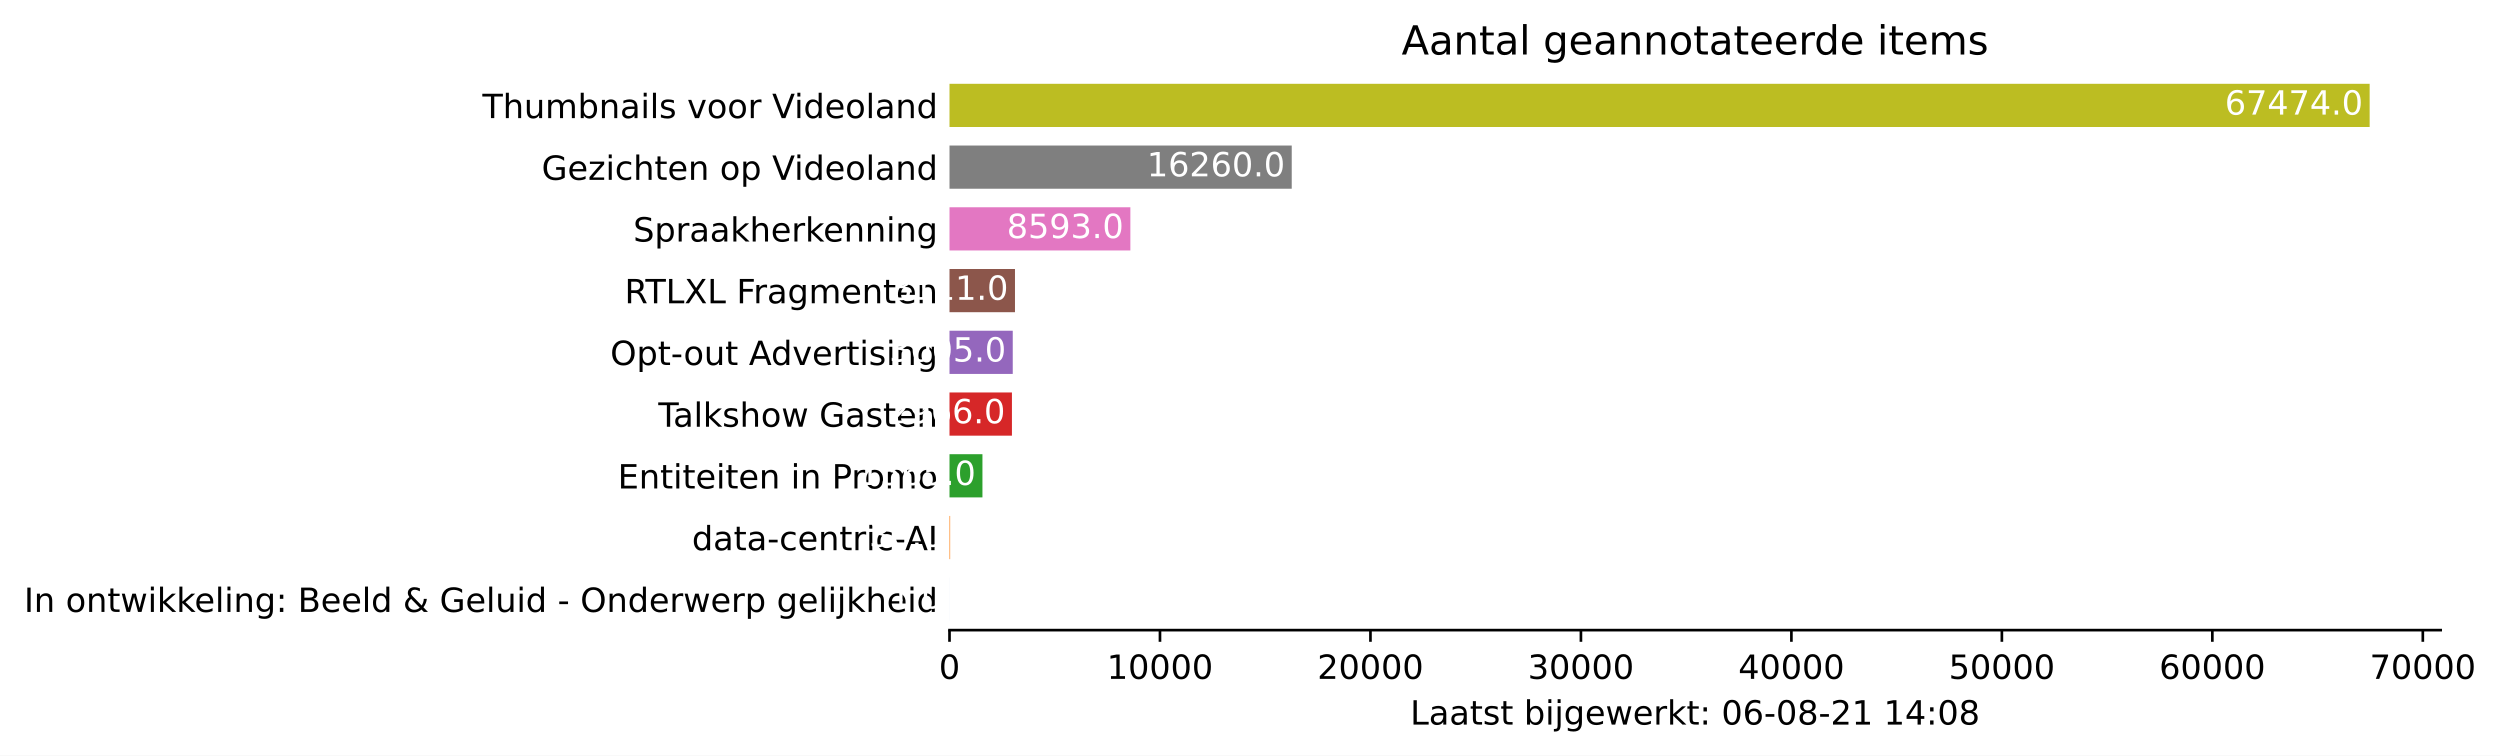
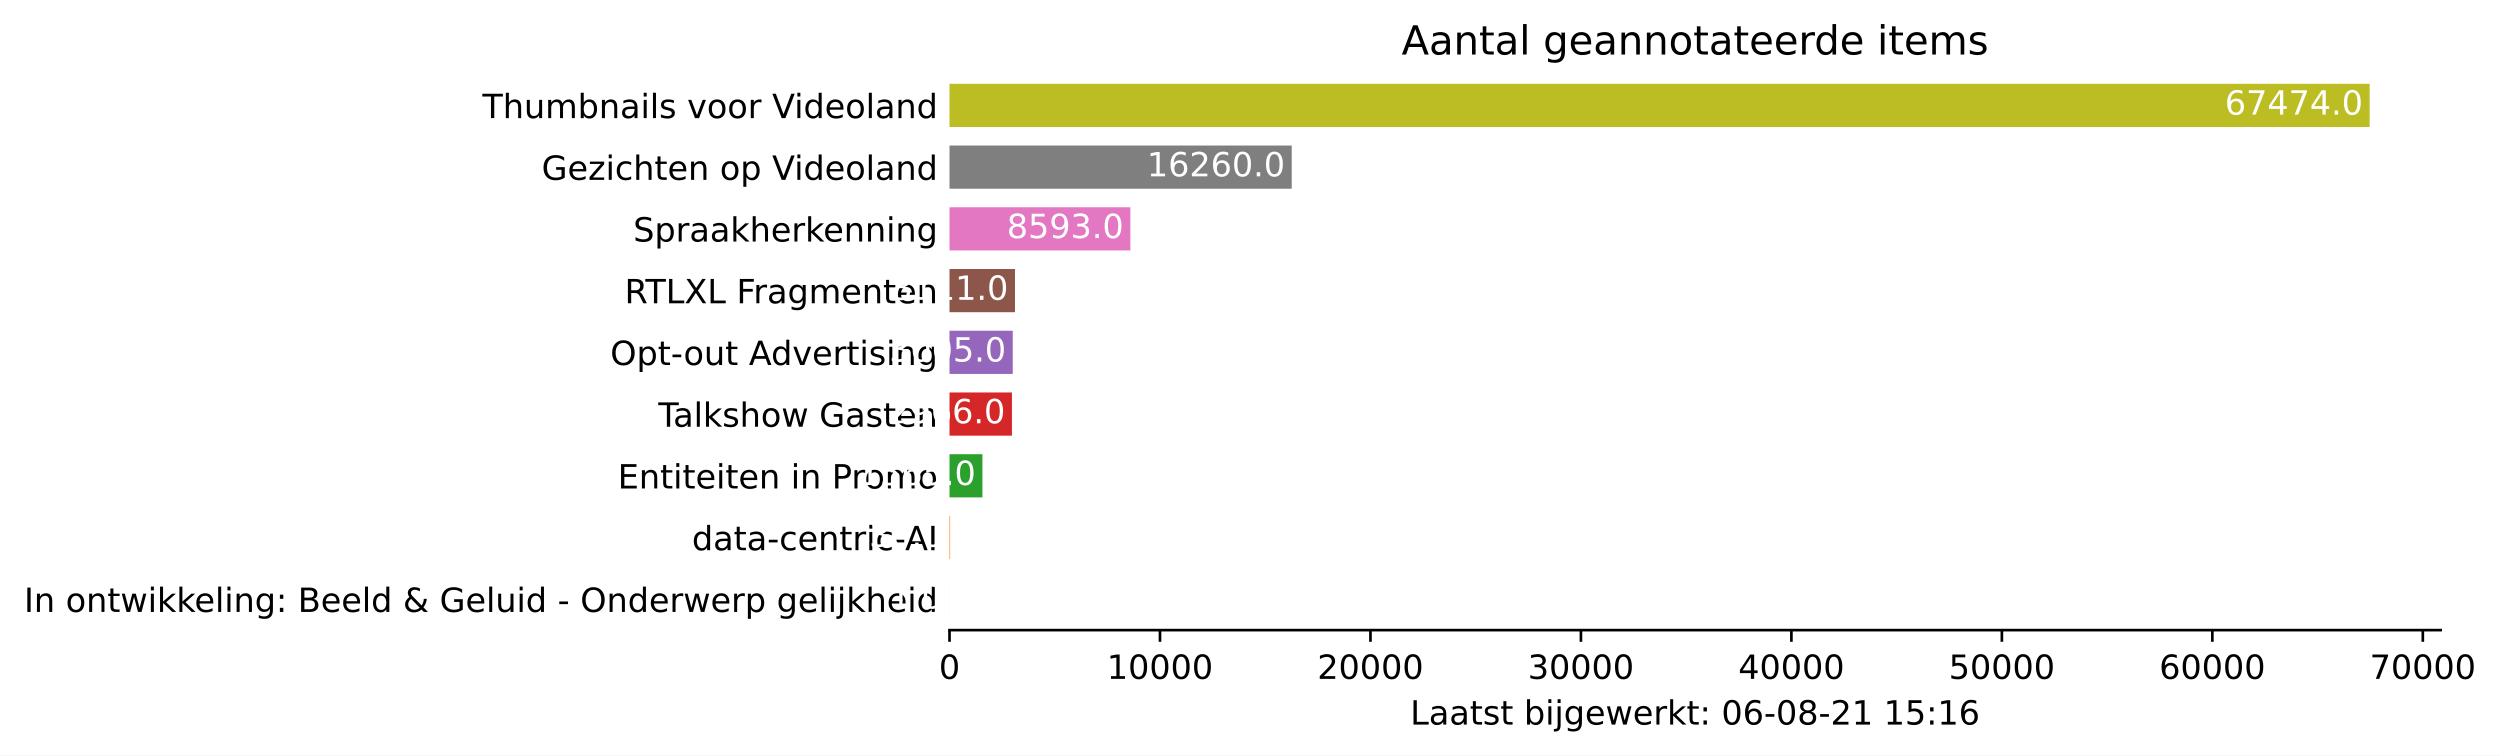
<svg xmlns="http://www.w3.org/2000/svg" xmlns:xlink="http://www.w3.org/1999/xlink" height="226.194pt" version="1.1" viewBox="0 0 748.415 226.194" width="748.415pt">
  <defs>
    <style type="text/css">*{stroke-linecap:butt;stroke-linejoin:round;}</style>
  </defs>
  <g id="figure_1">
    <g id="patch_1">
      <path d="M 0 226.194  L 748.415 226.194  L 748.415 0  L 0 0  z " style="fill:#ffffff;" />
    </g>
    <g id="axes_1">
      <g id="patch_2">
        <path d="M 284.25 188.638  L 730.65 188.638  L 730.65 22.318  L 284.25 22.318  z " style="fill:#ffffff;" />
      </g>
      <g id="patch_3">
-         <path clip-path="url(#pc5819645ac)" d="M 284.25 185.866  L 284.256 185.866  L 284.256 172.93  L 284.25 172.93  z " style="fill:#1f77b4;" />
+         <path clip-path="url(#pa857079487)" d="M 284.25 185.866  L 284.256 185.866  L 284.256 172.93  L 284.25 172.93  z " style="fill:#1f77b4;" />
      </g>
      <g id="patch_4">
-         <path clip-path="url(#pc5819645ac)" d="M 284.25 167.386  L 284.439 167.386  L 284.439 154.45  L 284.25 154.45  z " style="fill:#ff7f0e;" />
+         <path clip-path="url(#pa857079487)" d="M 284.25 167.386  L 284.439 167.386  L 284.439 154.45  L 284.25 154.45  z " style="fill:#ff7f0e;" />
      </g>
      <g id="patch_5">
-         <path clip-path="url(#pc5819645ac)" d="M 284.25 148.906  L 294.111 148.906  L 294.111 135.97  L 284.25 135.97  z " style="fill:#2ca02c;" />
+         <path clip-path="url(#pa857079487)" d="M 284.25 148.906  L 294.111 148.906  L 294.111 135.97  L 284.25 135.97  z " style="fill:#2ca02c;" />
      </g>
      <g id="patch_6">
-         <path clip-path="url(#pc5819645ac)" d="M 284.25 130.426  L 302.938 130.426  L 302.938 117.49  L 284.25 117.49  z " style="fill:#d62728;" />
+         <path clip-path="url(#pa857079487)" d="M 284.25 130.426  L 302.938 130.426  L 302.938 117.49  L 284.25 117.49  z " style="fill:#d62728;" />
      </g>
      <g id="patch_7">
-         <path clip-path="url(#pc5819645ac)" d="M 284.25 111.946  L 303.184 111.946  L 303.184 99.01  L 284.25 99.01  z " style="fill:#9467bd;" />
+         <path clip-path="url(#pa857079487)" d="M 284.25 111.946  L 303.184 111.946  L 303.184 99.01  L 284.25 99.01  z " style="fill:#9467bd;" />
      </g>
      <g id="patch_8">
-         <path clip-path="url(#pc5819645ac)" d="M 284.25 93.466  L 303.852 93.466  L 303.852 80.53  L 284.25 80.53  z " style="fill:#8c564b;" />
+         <path clip-path="url(#pa857079487)" d="M 284.25 93.466  L 303.852 93.466  L 303.852 80.53  L 284.25 80.53  z " style="fill:#8c564b;" />
      </g>
      <g id="patch_9">
-         <path clip-path="url(#pc5819645ac)" d="M 284.25 74.986  L 338.393 74.986  L 338.393 62.05  L 284.25 62.05  z " style="fill:#e377c2;" />
+         <path clip-path="url(#pa857079487)" d="M 284.25 74.986  L 338.393 74.986  L 338.393 62.05  L 284.25 62.05  z " style="fill:#e377c2;" />
      </g>
      <g id="patch_10">
-         <path clip-path="url(#pc5819645ac)" d="M 284.25 56.506  L 386.702 56.506  L 386.702 43.57  L 284.25 43.57  z " style="fill:#7f7f7f;" />
+         <path clip-path="url(#pa857079487)" d="M 284.25 56.506  L 386.702 56.506  L 386.702 43.57  L 284.25 43.57  z " style="fill:#7f7f7f;" />
      </g>
      <g id="patch_11">
-         <path clip-path="url(#pc5819645ac)" d="M 284.25 38.026  L 709.393 38.026  L 709.393 25.09  L 284.25 25.09  z " style="fill:#bcbd22;" />
+         <path clip-path="url(#pa857079487)" d="M 284.25 38.026  L 709.393 38.026  L 709.393 25.09  L 284.25 25.09  z " style="fill:#bcbd22;" />
      </g>
      <g id="matplotlib.axis_1">
        <g id="xtick_1">
          <g id="line2d_1">
            <defs>
-               <path d="M 0 0  L 0 3.5  " id="m378532b931" style="stroke:#000000;stroke-width:0.8;" />
+               <path d="M 0 0  L 0 3.5  " id="mb0c4071977" style="stroke:#000000;stroke-width:0.8;" />
            </defs>
            <g>
-               <use style="stroke:#000000;stroke-width:0.8;" x="284.25" xlink:href="#m378532b931" y="188.638" />
+               <use style="stroke:#000000;stroke-width:0.8;" x="284.25" xlink:href="#mb0c4071977" y="188.638" />
            </g>
          </g>
          <g id="text_1">
            <g transform="translate(281.0688 203.2366)scale(0.1 -0.1)">
              <defs>
                <path d="M 2034 4250  Q 1547 4250 1301 3770  Q 1056 3291 1056 2328  Q 1056 1369 1301 889  Q 1547 409 2034 409  Q 2525 409 2770 889  Q 3016 1369 3016 2328  Q 3016 3291 2770 3770  Q 2525 4250 2034 4250  z M 2034 4750  Q 2819 4750 3233 4129  Q 3647 3509 3647 2328  Q 3647 1150 3233 529  Q 2819 -91 2034 -91  Q 1250 -91 836 529  Q 422 1150 422 2328  Q 422 3509 836 4129  Q 1250 4750 2034 4750  z " id="DejaVuSans-30" transform="scale(0.015625)" />
              </defs>
              <use xlink:href="#DejaVuSans-30" />
            </g>
          </g>
        </g>
        <g id="xtick_2">
          <g id="line2d_2">
            <g>
-               <use style="stroke:#000000;stroke-width:0.8;" x="347.258" xlink:href="#m378532b931" y="188.638" />
+               <use style="stroke:#000000;stroke-width:0.8;" x="347.258" xlink:href="#mb0c4071977" y="188.638" />
            </g>
          </g>
          <g id="text_2">
            <g transform="translate(331.3521 203.2366)scale(0.1 -0.1)">
              <defs>
                <path d="M 794 531  L 1825 531  L 1825 4091  L 703 3866  L 703 4441  L 1819 4666  L 2450 4666  L 2450 531  L 3481 531  L 3481 0  L 794 0  L 794 531  z " id="DejaVuSans-31" transform="scale(0.015625)" />
              </defs>
              <use xlink:href="#DejaVuSans-31" />
              <use x="63.623" xlink:href="#DejaVuSans-30" />
              <use x="127.246" xlink:href="#DejaVuSans-30" />
              <use x="190.869" xlink:href="#DejaVuSans-30" />
              <use x="254.492" xlink:href="#DejaVuSans-30" />
            </g>
          </g>
        </g>
        <g id="xtick_3">
          <g id="line2d_3">
            <g>
-               <use style="stroke:#000000;stroke-width:0.8;" x="410.267" xlink:href="#m378532b931" y="188.638" />
+               <use style="stroke:#000000;stroke-width:0.8;" x="410.267" xlink:href="#mb0c4071977" y="188.638" />
            </g>
          </g>
          <g id="text_3">
            <g transform="translate(394.3605 203.2366)scale(0.1 -0.1)">
              <defs>
                <path d="M 1228 531  L 3431 531  L 3431 0  L 469 0  L 469 531  Q 828 903 1448 1529  Q 2069 2156 2228 2338  Q 2531 2678 2651 2914  Q 2772 3150 2772 3378  Q 2772 3750 2511 3984  Q 2250 4219 1831 4219  Q 1534 4219 1204 4116  Q 875 4013 500 3803  L 500 4441  Q 881 4594 1212 4672  Q 1544 4750 1819 4750  Q 2544 4750 2975 4387  Q 3406 4025 3406 3419  Q 3406 3131 3298 2873  Q 3191 2616 2906 2266  Q 2828 2175 2409 1742  Q 1991 1309 1228 531  z " id="DejaVuSans-32" transform="scale(0.015625)" />
              </defs>
              <use xlink:href="#DejaVuSans-32" />
              <use x="63.623" xlink:href="#DejaVuSans-30" />
              <use x="127.246" xlink:href="#DejaVuSans-30" />
              <use x="190.869" xlink:href="#DejaVuSans-30" />
              <use x="254.492" xlink:href="#DejaVuSans-30" />
            </g>
          </g>
        </g>
        <g id="xtick_4">
          <g id="line2d_4">
            <g>
-               <use style="stroke:#000000;stroke-width:0.8;" x="473.275" xlink:href="#m378532b931" y="188.638" />
+               <use style="stroke:#000000;stroke-width:0.8;" x="473.275" xlink:href="#mb0c4071977" y="188.638" />
            </g>
          </g>
          <g id="text_4">
            <g transform="translate(457.3689 203.2366)scale(0.1 -0.1)">
              <defs>
                <path d="M 2597 2516  Q 3050 2419 3304 2112  Q 3559 1806 3559 1356  Q 3559 666 3084 287  Q 2609 -91 1734 -91  Q 1441 -91 1130 -33  Q 819 25 488 141  L 488 750  Q 750 597 1062 519  Q 1375 441 1716 441  Q 2309 441 2620 675  Q 2931 909 2931 1356  Q 2931 1769 2642 2001  Q 2353 2234 1838 2234  L 1294 2234  L 1294 2753  L 1863 2753  Q 2328 2753 2575 2939  Q 2822 3125 2822 3475  Q 2822 3834 2567 4026  Q 2313 4219 1838 4219  Q 1578 4219 1281 4162  Q 984 4106 628 3988  L 628 4550  Q 988 4650 1302 4700  Q 1616 4750 1894 4750  Q 2613 4750 3031 4423  Q 3450 4097 3450 3541  Q 3450 3153 3228 2886  Q 3006 2619 2597 2516  z " id="DejaVuSans-33" transform="scale(0.015625)" />
              </defs>
              <use xlink:href="#DejaVuSans-33" />
              <use x="63.623" xlink:href="#DejaVuSans-30" />
              <use x="127.246" xlink:href="#DejaVuSans-30" />
              <use x="190.869" xlink:href="#DejaVuSans-30" />
              <use x="254.492" xlink:href="#DejaVuSans-30" />
            </g>
          </g>
        </g>
        <g id="xtick_5">
          <g id="line2d_5">
            <g>
-               <use style="stroke:#000000;stroke-width:0.8;" x="536.284" xlink:href="#m378532b931" y="188.638" />
+               <use style="stroke:#000000;stroke-width:0.8;" x="536.284" xlink:href="#mb0c4071977" y="188.638" />
            </g>
          </g>
          <g id="text_5">
            <g transform="translate(520.3773 203.2366)scale(0.1 -0.1)">
              <defs>
                <path d="M 2419 4116  L 825 1625  L 2419 1625  L 2419 4116  z M 2253 4666  L 3047 4666  L 3047 1625  L 3713 1625  L 3713 1100  L 3047 1100  L 3047 0  L 2419 0  L 2419 1100  L 313 1100  L 313 1709  L 2253 4666  z " id="DejaVuSans-34" transform="scale(0.015625)" />
              </defs>
              <use xlink:href="#DejaVuSans-34" />
              <use x="63.623" xlink:href="#DejaVuSans-30" />
              <use x="127.246" xlink:href="#DejaVuSans-30" />
              <use x="190.869" xlink:href="#DejaVuSans-30" />
              <use x="254.492" xlink:href="#DejaVuSans-30" />
            </g>
          </g>
        </g>
        <g id="xtick_6">
          <g id="line2d_6">
            <g>
-               <use style="stroke:#000000;stroke-width:0.8;" x="599.292" xlink:href="#m378532b931" y="188.638" />
+               <use style="stroke:#000000;stroke-width:0.8;" x="599.292" xlink:href="#mb0c4071977" y="188.638" />
            </g>
          </g>
          <g id="text_6">
            <g transform="translate(583.3857 203.2366)scale(0.1 -0.1)">
              <defs>
                <path d="M 691 4666  L 3169 4666  L 3169 4134  L 1269 4134  L 1269 2991  Q 1406 3038 1543 3061  Q 1681 3084 1819 3084  Q 2600 3084 3056 2656  Q 3513 2228 3513 1497  Q 3513 744 3044 326  Q 2575 -91 1722 -91  Q 1428 -91 1123 -41  Q 819 9 494 109  L 494 744  Q 775 591 1075 516  Q 1375 441 1709 441  Q 2250 441 2565 725  Q 2881 1009 2881 1497  Q 2881 1984 2565 2268  Q 2250 2553 1709 2553  Q 1456 2553 1204 2497  Q 953 2441 691 2322  L 691 4666  z " id="DejaVuSans-35" transform="scale(0.015625)" />
              </defs>
              <use xlink:href="#DejaVuSans-35" />
              <use x="63.623" xlink:href="#DejaVuSans-30" />
              <use x="127.246" xlink:href="#DejaVuSans-30" />
              <use x="190.869" xlink:href="#DejaVuSans-30" />
              <use x="254.492" xlink:href="#DejaVuSans-30" />
            </g>
          </g>
        </g>
        <g id="xtick_7">
          <g id="line2d_7">
            <g>
-               <use style="stroke:#000000;stroke-width:0.8;" x="662.3" xlink:href="#m378532b931" y="188.638" />
+               <use style="stroke:#000000;stroke-width:0.8;" x="662.3" xlink:href="#mb0c4071977" y="188.638" />
            </g>
          </g>
          <g id="text_7">
            <g transform="translate(646.3941 203.2366)scale(0.1 -0.1)">
              <defs>
                <path d="M 2113 2584  Q 1688 2584 1439 2293  Q 1191 2003 1191 1497  Q 1191 994 1439 701  Q 1688 409 2113 409  Q 2538 409 2786 701  Q 3034 994 3034 1497  Q 3034 2003 2786 2293  Q 2538 2584 2113 2584  z M 3366 4563  L 3366 3988  Q 3128 4100 2886 4159  Q 2644 4219 2406 4219  Q 1781 4219 1451 3797  Q 1122 3375 1075 2522  Q 1259 2794 1537 2939  Q 1816 3084 2150 3084  Q 2853 3084 3261 2657  Q 3669 2231 3669 1497  Q 3669 778 3244 343  Q 2819 -91 2113 -91  Q 1303 -91 875 529  Q 447 1150 447 2328  Q 447 3434 972 4092  Q 1497 4750 2381 4750  Q 2619 4750 2861 4703  Q 3103 4656 3366 4563  z " id="DejaVuSans-36" transform="scale(0.015625)" />
              </defs>
              <use xlink:href="#DejaVuSans-36" />
              <use x="63.623" xlink:href="#DejaVuSans-30" />
              <use x="127.246" xlink:href="#DejaVuSans-30" />
              <use x="190.869" xlink:href="#DejaVuSans-30" />
              <use x="254.492" xlink:href="#DejaVuSans-30" />
            </g>
          </g>
        </g>
        <g id="xtick_8">
          <g id="line2d_8">
            <g>
-               <use style="stroke:#000000;stroke-width:0.8;" x="725.309" xlink:href="#m378532b931" y="188.638" />
+               <use style="stroke:#000000;stroke-width:0.8;" x="725.309" xlink:href="#mb0c4071977" y="188.638" />
            </g>
          </g>
          <g id="text_8">
            <g transform="translate(709.4025 203.2366)scale(0.1 -0.1)">
              <defs>
                <path d="M 525 4666  L 3525 4666  L 3525 4397  L 1831 0  L 1172 0  L 2766 4134  L 525 4134  L 525 4666  z " id="DejaVuSans-37" transform="scale(0.015625)" />
              </defs>
              <use xlink:href="#DejaVuSans-37" />
              <use x="63.623" xlink:href="#DejaVuSans-30" />
              <use x="127.246" xlink:href="#DejaVuSans-30" />
              <use x="190.869" xlink:href="#DejaVuSans-30" />
              <use x="254.492" xlink:href="#DejaVuSans-30" />
            </g>
          </g>
        </g>
        <g id="text_9">
          <g transform="translate(422.175 216.9147)scale(0.1 -0.1)">
            <defs>
              <path d="M 628 4666  L 1259 4666  L 1259 531  L 3531 531  L 3531 0  L 628 0  L 628 4666  z " id="DejaVuSans-4c" transform="scale(0.015625)" />
              <path d="M 2194 1759  Q 1497 1759 1228 1600  Q 959 1441 959 1056  Q 959 750 1161 570  Q 1363 391 1709 391  Q 2188 391 2477 730  Q 2766 1069 2766 1631  L 2766 1759  L 2194 1759  z M 3341 1997  L 3341 0  L 2766 0  L 2766 531  Q 2569 213 2275 61  Q 1981 -91 1556 -91  Q 1019 -91 701 211  Q 384 513 384 1019  Q 384 1609 779 1909  Q 1175 2209 1959 2209  L 2766 2209  L 2766 2266  Q 2766 2663 2505 2880  Q 2244 3097 1772 3097  Q 1472 3097 1187 3025  Q 903 2953 641 2809  L 641 3341  Q 956 3463 1253 3523  Q 1550 3584 1831 3584  Q 2591 3584 2966 3190  Q 3341 2797 3341 1997  z " id="DejaVuSans-61" transform="scale(0.015625)" />
              <path d="M 1172 4494  L 1172 3500  L 2356 3500  L 2356 3053  L 1172 3053  L 1172 1153  Q 1172 725 1289 603  Q 1406 481 1766 481  L 2356 481  L 2356 0  L 1766 0  Q 1100 0 847 248  Q 594 497 594 1153  L 594 3053  L 172 3053  L 172 3500  L 594 3500  L 594 4494  L 1172 4494  z " id="DejaVuSans-74" transform="scale(0.015625)" />
              <path d="M 2834 3397  L 2834 2853  Q 2591 2978 2328 3040  Q 2066 3103 1784 3103  Q 1356 3103 1142 2972  Q 928 2841 928 2578  Q 928 2378 1081 2264  Q 1234 2150 1697 2047  L 1894 2003  Q 2506 1872 2764 1633  Q 3022 1394 3022 966  Q 3022 478 2636 193  Q 2250 -91 1575 -91  Q 1294 -91 989 -36  Q 684 19 347 128  L 347 722  Q 666 556 975 473  Q 1284 391 1588 391  Q 1994 391 2212 530  Q 2431 669 2431 922  Q 2431 1156 2273 1281  Q 2116 1406 1581 1522  L 1381 1569  Q 847 1681 609 1914  Q 372 2147 372 2553  Q 372 3047 722 3315  Q 1072 3584 1716 3584  Q 2034 3584 2315 3537  Q 2597 3491 2834 3397  z " id="DejaVuSans-73" transform="scale(0.015625)" />
              <path id="DejaVuSans-20" transform="scale(0.015625)" />
              <path d="M 3116 1747  Q 3116 2381 2855 2742  Q 2594 3103 2138 3103  Q 1681 3103 1420 2742  Q 1159 2381 1159 1747  Q 1159 1113 1420 752  Q 1681 391 2138 391  Q 2594 391 2855 752  Q 3116 1113 3116 1747  z M 1159 2969  Q 1341 3281 1617 3432  Q 1894 3584 2278 3584  Q 2916 3584 3314 3078  Q 3713 2572 3713 1747  Q 3713 922 3314 415  Q 2916 -91 2278 -91  Q 1894 -91 1617 61  Q 1341 213 1159 525  L 1159 0  L 581 0  L 581 4863  L 1159 4863  L 1159 2969  z " id="DejaVuSans-62" transform="scale(0.015625)" />
              <path d="M 603 3500  L 1178 3500  L 1178 0  L 603 0  L 603 3500  z M 603 4863  L 1178 4863  L 1178 4134  L 603 4134  L 603 4863  z " id="DejaVuSans-69" transform="scale(0.015625)" />
              <path d="M 603 3500  L 1178 3500  L 1178 -63  Q 1178 -731 923 -1031  Q 669 -1331 103 -1331  L -116 -1331  L -116 -844  L 38 -844  Q 366 -844 484 -692  Q 603 -541 603 -63  L 603 3500  z M 603 4863  L 1178 4863  L 1178 4134  L 603 4134  L 603 4863  z " id="DejaVuSans-6a" transform="scale(0.015625)" />
              <path d="M 2906 1791  Q 2906 2416 2648 2759  Q 2391 3103 1925 3103  Q 1463 3103 1205 2759  Q 947 2416 947 1791  Q 947 1169 1205 825  Q 1463 481 1925 481  Q 2391 481 2648 825  Q 2906 1169 2906 1791  z M 3481 434  Q 3481 -459 3084 -895  Q 2688 -1331 1869 -1331  Q 1566 -1331 1297 -1286  Q 1028 -1241 775 -1147  L 775 -588  Q 1028 -725 1275 -790  Q 1522 -856 1778 -856  Q 2344 -856 2625 -561  Q 2906 -266 2906 331  L 2906 616  Q 2728 306 2450 153  Q 2172 0 1784 0  Q 1141 0 747 490  Q 353 981 353 1791  Q 353 2603 747 3093  Q 1141 3584 1784 3584  Q 2172 3584 2450 3431  Q 2728 3278 2906 2969  L 2906 3500  L 3481 3500  L 3481 434  z " id="DejaVuSans-67" transform="scale(0.015625)" />
              <path d="M 3597 1894  L 3597 1613  L 953 1613  Q 991 1019 1311 708  Q 1631 397 2203 397  Q 2534 397 2845 478  Q 3156 559 3463 722  L 3463 178  Q 3153 47 2828 -22  Q 2503 -91 2169 -91  Q 1331 -91 842 396  Q 353 884 353 1716  Q 353 2575 817 3079  Q 1281 3584 2069 3584  Q 2775 3584 3186 3129  Q 3597 2675 3597 1894  z M 3022 2063  Q 3016 2534 2758 2815  Q 2500 3097 2075 3097  Q 1594 3097 1305 2825  Q 1016 2553 972 2059  L 3022 2063  z " id="DejaVuSans-65" transform="scale(0.015625)" />
              <path d="M 269 3500  L 844 3500  L 1563 769  L 2278 3500  L 2956 3500  L 3675 769  L 4391 3500  L 4966 3500  L 4050 0  L 3372 0  L 2619 2869  L 1863 0  L 1184 0  L 269 3500  z " id="DejaVuSans-77" transform="scale(0.015625)" />
              <path d="M 2631 2963  Q 2534 3019 2420 3045  Q 2306 3072 2169 3072  Q 1681 3072 1420 2755  Q 1159 2438 1159 1844  L 1159 0  L 581 0  L 581 3500  L 1159 3500  L 1159 2956  Q 1341 3275 1631 3429  Q 1922 3584 2338 3584  Q 2397 3584 2469 3576  Q 2541 3569 2628 3553  L 2631 2963  z " id="DejaVuSans-72" transform="scale(0.015625)" />
              <path d="M 581 4863  L 1159 4863  L 1159 1991  L 2875 3500  L 3609 3500  L 1753 1863  L 3688 0  L 2938 0  L 1159 1709  L 1159 0  L 581 0  L 581 4863  z " id="DejaVuSans-6b" transform="scale(0.015625)" />
              <path d="M 750 794  L 1409 794  L 1409 0  L 750 0  L 750 794  z M 750 3309  L 1409 3309  L 1409 2516  L 750 2516  L 750 3309  z " id="DejaVuSans-3a" transform="scale(0.015625)" />
              <path d="M 313 2009  L 1997 2009  L 1997 1497  L 313 1497  L 313 2009  z " id="DejaVuSans-2d" transform="scale(0.015625)" />
              <path d="M 2034 2216  Q 1584 2216 1326 1975  Q 1069 1734 1069 1313  Q 1069 891 1326 650  Q 1584 409 2034 409  Q 2484 409 2743 651  Q 3003 894 3003 1313  Q 3003 1734 2745 1975  Q 2488 2216 2034 2216  z M 1403 2484  Q 997 2584 770 2862  Q 544 3141 544 3541  Q 544 4100 942 4425  Q 1341 4750 2034 4750  Q 2731 4750 3128 4425  Q 3525 4100 3525 3541  Q 3525 3141 3298 2862  Q 3072 2584 2669 2484  Q 3125 2378 3379 2068  Q 3634 1759 3634 1313  Q 3634 634 3220 271  Q 2806 -91 2034 -91  Q 1263 -91 848 271  Q 434 634 434 1313  Q 434 1759 690 2068  Q 947 2378 1403 2484  z M 1172 3481  Q 1172 3119 1398 2916  Q 1625 2713 2034 2713  Q 2441 2713 2670 2916  Q 2900 3119 2900 3481  Q 2900 3844 2670 4047  Q 2441 4250 2034 4250  Q 1625 4250 1398 4047  Q 1172 3844 1172 3481  z " id="DejaVuSans-38" transform="scale(0.015625)" />
            </defs>
            <use xlink:href="#DejaVuSans-4c" />
            <use x="55.713" xlink:href="#DejaVuSans-61" />
            <use x="116.992" xlink:href="#DejaVuSans-61" />
            <use x="178.271" xlink:href="#DejaVuSans-74" />
            <use x="217.48" xlink:href="#DejaVuSans-73" />
            <use x="269.58" xlink:href="#DejaVuSans-74" />
            <use x="308.789" xlink:href="#DejaVuSans-20" />
            <use x="340.576" xlink:href="#DejaVuSans-62" />
            <use x="404.053" xlink:href="#DejaVuSans-69" />
            <use x="431.836" xlink:href="#DejaVuSans-6a" />
            <use x="459.619" xlink:href="#DejaVuSans-67" />
            <use x="523.096" xlink:href="#DejaVuSans-65" />
            <use x="584.619" xlink:href="#DejaVuSans-77" />
            <use x="666.406" xlink:href="#DejaVuSans-65" />
            <use x="727.93" xlink:href="#DejaVuSans-72" />
            <use x="769.043" xlink:href="#DejaVuSans-6b" />
            <use x="826.953" xlink:href="#DejaVuSans-74" />
            <use x="866.162" xlink:href="#DejaVuSans-3a" />
            <use x="899.854" xlink:href="#DejaVuSans-20" />
            <use x="931.641" xlink:href="#DejaVuSans-30" />
            <use x="995.264" xlink:href="#DejaVuSans-36" />
            <use x="1058.887" xlink:href="#DejaVuSans-2d" />
            <use x="1094.971" xlink:href="#DejaVuSans-30" />
            <use x="1158.594" xlink:href="#DejaVuSans-38" />
            <use x="1222.217" xlink:href="#DejaVuSans-2d" />
            <use x="1258.301" xlink:href="#DejaVuSans-32" />
            <use x="1321.924" xlink:href="#DejaVuSans-31" />
            <use x="1385.547" xlink:href="#DejaVuSans-20" />
            <use x="1417.334" xlink:href="#DejaVuSans-31" />
-             <use x="1480.957" xlink:href="#DejaVuSans-34" />
+             <use x="1480.957" xlink:href="#DejaVuSans-35" />
            <use x="1544.58" xlink:href="#DejaVuSans-3a" />
-             <use x="1578.271" xlink:href="#DejaVuSans-30" />
-             <use x="1641.895" xlink:href="#DejaVuSans-38" />
+             <use x="1578.271" xlink:href="#DejaVuSans-31" />
+             <use x="1641.895" xlink:href="#DejaVuSans-36" />
          </g>
        </g>
      </g>
      <g id="matplotlib.axis_2">
        <g id="ytick_1">
          <g id="line2d_9" />
          <g id="text_10">
            <g transform="translate(7.2 183.1973)scale(0.1 -0.1)">
              <defs>
                <path d="M 628 4666  L 1259 4666  L 1259 0  L 628 0  L 628 4666  z " id="DejaVuSans-49" transform="scale(0.015625)" />
                <path d="M 3513 2113  L 3513 0  L 2938 0  L 2938 2094  Q 2938 2591 2744 2837  Q 2550 3084 2163 3084  Q 1697 3084 1428 2787  Q 1159 2491 1159 1978  L 1159 0  L 581 0  L 581 3500  L 1159 3500  L 1159 2956  Q 1366 3272 1645 3428  Q 1925 3584 2291 3584  Q 2894 3584 3203 3211  Q 3513 2838 3513 2113  z " id="DejaVuSans-6e" transform="scale(0.015625)" />
                <path d="M 1959 3097  Q 1497 3097 1228 2736  Q 959 2375 959 1747  Q 959 1119 1226 758  Q 1494 397 1959 397  Q 2419 397 2687 759  Q 2956 1122 2956 1747  Q 2956 2369 2687 2733  Q 2419 3097 1959 3097  z M 1959 3584  Q 2709 3584 3137 3096  Q 3566 2609 3566 1747  Q 3566 888 3137 398  Q 2709 -91 1959 -91  Q 1206 -91 779 398  Q 353 888 353 1747  Q 353 2609 779 3096  Q 1206 3584 1959 3584  z " id="DejaVuSans-6f" transform="scale(0.015625)" />
                <path d="M 603 4863  L 1178 4863  L 1178 0  L 603 0  L 603 4863  z " id="DejaVuSans-6c" transform="scale(0.015625)" />
                <path d="M 1259 2228  L 1259 519  L 2272 519  Q 2781 519 3026 730  Q 3272 941 3272 1375  Q 3272 1813 3026 2020  Q 2781 2228 2272 2228  L 1259 2228  z M 1259 4147  L 1259 2741  L 2194 2741  Q 2656 2741 2882 2914  Q 3109 3088 3109 3444  Q 3109 3797 2882 3972  Q 2656 4147 2194 4147  L 1259 4147  z M 628 4666  L 2241 4666  Q 2963 4666 3353 4366  Q 3744 4066 3744 3513  Q 3744 3084 3544 2831  Q 3344 2578 2956 2516  Q 3422 2416 3680 2098  Q 3938 1781 3938 1306  Q 3938 681 3513 340  Q 3088 0 2303 0  L 628 0  L 628 4666  z " id="DejaVuSans-42" transform="scale(0.015625)" />
                <path d="M 2906 2969  L 2906 4863  L 3481 4863  L 3481 0  L 2906 0  L 2906 525  Q 2725 213 2448 61  Q 2172 -91 1784 -91  Q 1150 -91 751 415  Q 353 922 353 1747  Q 353 2572 751 3078  Q 1150 3584 1784 3584  Q 2172 3584 2448 3432  Q 2725 3281 2906 2969  z M 947 1747  Q 947 1113 1208 752  Q 1469 391 1925 391  Q 2381 391 2643 752  Q 2906 1113 2906 1747  Q 2906 2381 2643 2742  Q 2381 3103 1925 3103  Q 1469 3103 1208 2742  Q 947 2381 947 1747  z " id="DejaVuSans-64" transform="scale(0.015625)" />
                <path d="M 1556 2509  Q 1272 2256 1139 2004  Q 1006 1753 1006 1478  Q 1006 1022 1337 719  Q 1669 416 2169 416  Q 2466 416 2725 514  Q 2984 613 3213 813  L 1556 2509  z M 1997 2859  L 3584 1234  Q 3769 1513 3872 1830  Q 3975 2147 3994 2503  L 4575 2503  Q 4538 2091 4375 1687  Q 4213 1284 3922 891  L 4794 0  L 4006 0  L 3559 459  Q 3234 181 2878 45  Q 2522 -91 2113 -91  Q 1359 -91 881 339  Q 403 769 403 1441  Q 403 1841 612 2192  Q 822 2544 1241 2853  Q 1091 3050 1012 3245  Q 934 3441 934 3628  Q 934 4134 1281 4442  Q 1628 4750 2203 4750  Q 2463 4750 2720 4694  Q 2978 4638 3244 4525  L 3244 3956  Q 2972 4103 2725 4179  Q 2478 4256 2266 4256  Q 1938 4256 1733 4082  Q 1528 3909 1528 3634  Q 1528 3475 1620 3314  Q 1713 3153 1997 2859  z " id="DejaVuSans-26" transform="scale(0.015625)" />
                <path d="M 3809 666  L 3809 1919  L 2778 1919  L 2778 2438  L 4434 2438  L 4434 434  Q 4069 175 3628 42  Q 3188 -91 2688 -91  Q 1594 -91 976 548  Q 359 1188 359 2328  Q 359 3472 976 4111  Q 1594 4750 2688 4750  Q 3144 4750 3555 4637  Q 3966 4525 4313 4306  L 4313 3634  Q 3963 3931 3569 4081  Q 3175 4231 2741 4231  Q 1884 4231 1454 3753  Q 1025 3275 1025 2328  Q 1025 1384 1454 906  Q 1884 428 2741 428  Q 3075 428 3337 486  Q 3600 544 3809 666  z " id="DejaVuSans-47" transform="scale(0.015625)" />
                <path d="M 544 1381  L 544 3500  L 1119 3500  L 1119 1403  Q 1119 906 1312 657  Q 1506 409 1894 409  Q 2359 409 2629 706  Q 2900 1003 2900 1516  L 2900 3500  L 3475 3500  L 3475 0  L 2900 0  L 2900 538  Q 2691 219 2414 64  Q 2138 -91 1772 -91  Q 1169 -91 856 284  Q 544 659 544 1381  z M 1991 3584  L 1991 3584  z " id="DejaVuSans-75" transform="scale(0.015625)" />
                <path d="M 2522 4238  Q 1834 4238 1429 3725  Q 1025 3213 1025 2328  Q 1025 1447 1429 934  Q 1834 422 2522 422  Q 3209 422 3611 934  Q 4013 1447 4013 2328  Q 4013 3213 3611 3725  Q 3209 4238 2522 4238  z M 2522 4750  Q 3503 4750 4090 4092  Q 4678 3434 4678 2328  Q 4678 1225 4090 567  Q 3503 -91 2522 -91  Q 1538 -91 948 565  Q 359 1222 359 2328  Q 359 3434 948 4092  Q 1538 4750 2522 4750  z " id="DejaVuSans-4f" transform="scale(0.015625)" />
                <path d="M 1159 525  L 1159 -1331  L 581 -1331  L 581 3500  L 1159 3500  L 1159 2969  Q 1341 3281 1617 3432  Q 1894 3584 2278 3584  Q 2916 3584 3314 3078  Q 3713 2572 3713 1747  Q 3713 922 3314 415  Q 2916 -91 2278 -91  Q 1894 -91 1617 61  Q 1341 213 1159 525  z M 3116 1747  Q 3116 2381 2855 2742  Q 2594 3103 2138 3103  Q 1681 3103 1420 2742  Q 1159 2381 1159 1747  Q 1159 1113 1420 752  Q 1681 391 2138 391  Q 2594 391 2855 752  Q 3116 1113 3116 1747  z " id="DejaVuSans-70" transform="scale(0.015625)" />
                <path d="M 3513 2113  L 3513 0  L 2938 0  L 2938 2094  Q 2938 2591 2744 2837  Q 2550 3084 2163 3084  Q 1697 3084 1428 2787  Q 1159 2491 1159 1978  L 1159 0  L 581 0  L 581 4863  L 1159 4863  L 1159 2956  Q 1366 3272 1645 3428  Q 1925 3584 2291 3584  Q 2894 3584 3203 3211  Q 3513 2838 3513 2113  z " id="DejaVuSans-68" transform="scale(0.015625)" />
              </defs>
              <use xlink:href="#DejaVuSans-49" />
              <use x="29.492" xlink:href="#DejaVuSans-6e" />
              <use x="92.871" xlink:href="#DejaVuSans-20" />
              <use x="124.658" xlink:href="#DejaVuSans-6f" />
              <use x="185.84" xlink:href="#DejaVuSans-6e" />
              <use x="249.219" xlink:href="#DejaVuSans-74" />
              <use x="288.428" xlink:href="#DejaVuSans-77" />
              <use x="370.215" xlink:href="#DejaVuSans-69" />
              <use x="397.998" xlink:href="#DejaVuSans-6b" />
              <use x="455.908" xlink:href="#DejaVuSans-6b" />
              <use x="510.193" xlink:href="#DejaVuSans-65" />
              <use x="571.717" xlink:href="#DejaVuSans-6c" />
              <use x="599.5" xlink:href="#DejaVuSans-69" />
              <use x="627.283" xlink:href="#DejaVuSans-6e" />
              <use x="690.662" xlink:href="#DejaVuSans-67" />
              <use x="754.139" xlink:href="#DejaVuSans-3a" />
              <use x="787.83" xlink:href="#DejaVuSans-20" />
              <use x="819.617" xlink:href="#DejaVuSans-42" />
              <use x="888.221" xlink:href="#DejaVuSans-65" />
              <use x="949.744" xlink:href="#DejaVuSans-65" />
              <use x="1011.268" xlink:href="#DejaVuSans-6c" />
              <use x="1039.051" xlink:href="#DejaVuSans-64" />
              <use x="1102.527" xlink:href="#DejaVuSans-20" />
              <use x="1134.314" xlink:href="#DejaVuSans-26" />
              <use x="1212.293" xlink:href="#DejaVuSans-20" />
              <use x="1244.08" xlink:href="#DejaVuSans-47" />
              <use x="1321.57" xlink:href="#DejaVuSans-65" />
              <use x="1383.094" xlink:href="#DejaVuSans-6c" />
              <use x="1410.877" xlink:href="#DejaVuSans-75" />
              <use x="1474.256" xlink:href="#DejaVuSans-69" />
              <use x="1502.039" xlink:href="#DejaVuSans-64" />
              <use x="1565.516" xlink:href="#DejaVuSans-20" />
              <use x="1597.303" xlink:href="#DejaVuSans-2d" />
              <use x="1633.387" xlink:href="#DejaVuSans-20" />
              <use x="1665.174" xlink:href="#DejaVuSans-4f" />
              <use x="1743.885" xlink:href="#DejaVuSans-6e" />
              <use x="1807.264" xlink:href="#DejaVuSans-64" />
              <use x="1870.74" xlink:href="#DejaVuSans-65" />
              <use x="1932.264" xlink:href="#DejaVuSans-72" />
              <use x="1973.377" xlink:href="#DejaVuSans-77" />
              <use x="2055.164" xlink:href="#DejaVuSans-65" />
              <use x="2116.688" xlink:href="#DejaVuSans-72" />
              <use x="2157.801" xlink:href="#DejaVuSans-70" />
              <use x="2221.277" xlink:href="#DejaVuSans-20" />
              <use x="2253.064" xlink:href="#DejaVuSans-67" />
              <use x="2316.541" xlink:href="#DejaVuSans-65" />
              <use x="2378.064" xlink:href="#DejaVuSans-6c" />
              <use x="2405.848" xlink:href="#DejaVuSans-69" />
              <use x="2433.631" xlink:href="#DejaVuSans-6a" />
              <use x="2461.414" xlink:href="#DejaVuSans-6b" />
              <use x="2519.324" xlink:href="#DejaVuSans-68" />
              <use x="2582.703" xlink:href="#DejaVuSans-65" />
              <use x="2644.227" xlink:href="#DejaVuSans-69" />
              <use x="2672.01" xlink:href="#DejaVuSans-64" />
            </g>
          </g>
        </g>
        <g id="ytick_2">
          <g id="line2d_10" />
          <g id="text_11">
            <g transform="translate(207.1469 164.7173)scale(0.1 -0.1)">
              <defs>
                <path d="M 3122 3366  L 3122 2828  Q 2878 2963 2633 3030  Q 2388 3097 2138 3097  Q 1578 3097 1268 2742  Q 959 2388 959 1747  Q 959 1106 1268 751  Q 1578 397 2138 397  Q 2388 397 2633 464  Q 2878 531 3122 666  L 3122 134  Q 2881 22 2623 -34  Q 2366 -91 2075 -91  Q 1284 -91 818 406  Q 353 903 353 1747  Q 353 2603 823 3093  Q 1294 3584 2113 3584  Q 2378 3584 2631 3529  Q 2884 3475 3122 3366  z " id="DejaVuSans-63" transform="scale(0.015625)" />
                <path d="M 2188 4044  L 1331 1722  L 3047 1722  L 2188 4044  z M 1831 4666  L 2547 4666  L 4325 0  L 3669 0  L 3244 1197  L 1141 1197  L 716 0  L 50 0  L 1831 4666  z " id="DejaVuSans-41" transform="scale(0.015625)" />
              </defs>
              <use xlink:href="#DejaVuSans-64" />
              <use x="63.477" xlink:href="#DejaVuSans-61" />
              <use x="124.756" xlink:href="#DejaVuSans-74" />
              <use x="163.965" xlink:href="#DejaVuSans-61" />
              <use x="225.244" xlink:href="#DejaVuSans-2d" />
              <use x="261.328" xlink:href="#DejaVuSans-63" />
              <use x="316.309" xlink:href="#DejaVuSans-65" />
              <use x="377.832" xlink:href="#DejaVuSans-6e" />
              <use x="441.211" xlink:href="#DejaVuSans-74" />
              <use x="480.42" xlink:href="#DejaVuSans-72" />
              <use x="521.533" xlink:href="#DejaVuSans-69" />
              <use x="549.316" xlink:href="#DejaVuSans-63" />
              <use x="604.297" xlink:href="#DejaVuSans-2d" />
              <use x="638.131" xlink:href="#DejaVuSans-41" />
              <use x="706.539" xlink:href="#DejaVuSans-49" />
            </g>
          </g>
        </g>
        <g id="ytick_3">
          <g id="line2d_11" />
          <g id="text_12">
            <g transform="translate(184.9422 146.2373)scale(0.1 -0.1)">
              <defs>
                <path d="M 628 4666  L 3578 4666  L 3578 4134  L 1259 4134  L 1259 2753  L 3481 2753  L 3481 2222  L 1259 2222  L 1259 531  L 3634 531  L 3634 0  L 628 0  L 628 4666  z " id="DejaVuSans-45" transform="scale(0.015625)" />
                <path d="M 1259 4147  L 1259 2394  L 2053 2394  Q 2494 2394 2734 2622  Q 2975 2850 2975 3272  Q 2975 3691 2734 3919  Q 2494 4147 2053 4147  L 1259 4147  z M 628 4666  L 2053 4666  Q 2838 4666 3239 4311  Q 3641 3956 3641 3272  Q 3641 2581 3239 2228  Q 2838 1875 2053 1875  L 1259 1875  L 1259 0  L 628 0  L 628 4666  z " id="DejaVuSans-50" transform="scale(0.015625)" />
                <path d="M 3328 2828  Q 3544 3216 3844 3400  Q 4144 3584 4550 3584  Q 5097 3584 5394 3201  Q 5691 2819 5691 2113  L 5691 0  L 5113 0  L 5113 2094  Q 5113 2597 4934 2840  Q 4756 3084 4391 3084  Q 3944 3084 3684 2787  Q 3425 2491 3425 1978  L 3425 0  L 2847 0  L 2847 2094  Q 2847 2600 2669 2842  Q 2491 3084 2119 3084  Q 1678 3084 1418 2786  Q 1159 2488 1159 1978  L 1159 0  L 581 0  L 581 3500  L 1159 3500  L 1159 2956  Q 1356 3278 1631 3431  Q 1906 3584 2284 3584  Q 2666 3584 2933 3390  Q 3200 3197 3328 2828  z " id="DejaVuSans-6d" transform="scale(0.015625)" />
              </defs>
              <use xlink:href="#DejaVuSans-45" />
              <use x="63.184" xlink:href="#DejaVuSans-6e" />
              <use x="126.562" xlink:href="#DejaVuSans-74" />
              <use x="165.771" xlink:href="#DejaVuSans-69" />
              <use x="193.555" xlink:href="#DejaVuSans-74" />
              <use x="232.764" xlink:href="#DejaVuSans-65" />
              <use x="294.287" xlink:href="#DejaVuSans-69" />
              <use x="322.07" xlink:href="#DejaVuSans-74" />
              <use x="361.279" xlink:href="#DejaVuSans-65" />
              <use x="422.803" xlink:href="#DejaVuSans-6e" />
              <use x="486.182" xlink:href="#DejaVuSans-20" />
              <use x="517.969" xlink:href="#DejaVuSans-69" />
              <use x="545.752" xlink:href="#DejaVuSans-6e" />
              <use x="609.131" xlink:href="#DejaVuSans-20" />
              <use x="640.918" xlink:href="#DejaVuSans-50" />
              <use x="699.471" xlink:href="#DejaVuSans-72" />
              <use x="738.334" xlink:href="#DejaVuSans-6f" />
              <use x="799.516" xlink:href="#DejaVuSans-6d" />
              <use x="896.928" xlink:href="#DejaVuSans-6f" />
            </g>
          </g>
        </g>
        <g id="ytick_4">
          <g id="line2d_12" />
          <g id="text_13">
            <g transform="translate(197.0766 127.7573)scale(0.1 -0.1)">
              <defs>
                <path d="M -19 4666  L 3928 4666  L 3928 4134  L 2272 4134  L 2272 0  L 1638 0  L 1638 4134  L -19 4134  L -19 4666  z " id="DejaVuSans-54" transform="scale(0.015625)" />
              </defs>
              <use xlink:href="#DejaVuSans-54" />
              <use x="44.584" xlink:href="#DejaVuSans-61" />
              <use x="105.863" xlink:href="#DejaVuSans-6c" />
              <use x="133.646" xlink:href="#DejaVuSans-6b" />
              <use x="191.557" xlink:href="#DejaVuSans-73" />
              <use x="243.656" xlink:href="#DejaVuSans-68" />
              <use x="307.035" xlink:href="#DejaVuSans-6f" />
              <use x="368.217" xlink:href="#DejaVuSans-77" />
              <use x="450.004" xlink:href="#DejaVuSans-20" />
              <use x="481.791" xlink:href="#DejaVuSans-47" />
              <use x="559.281" xlink:href="#DejaVuSans-61" />
              <use x="620.561" xlink:href="#DejaVuSans-73" />
              <use x="672.66" xlink:href="#DejaVuSans-74" />
              <use x="711.869" xlink:href="#DejaVuSans-65" />
              <use x="773.393" xlink:href="#DejaVuSans-6e" />
            </g>
          </g>
        </g>
        <g id="ytick_5">
          <g id="line2d_13" />
          <g id="text_14">
            <g transform="translate(182.6906 109.2773)scale(0.1 -0.1)">
              <defs>
                <path d="M 191 3500  L 800 3500  L 1894 563  L 2988 3500  L 3597 3500  L 2284 0  L 1503 0  L 191 3500  z " id="DejaVuSans-76" transform="scale(0.015625)" />
              </defs>
              <use xlink:href="#DejaVuSans-4f" />
              <use x="78.711" xlink:href="#DejaVuSans-70" />
              <use x="142.188" xlink:href="#DejaVuSans-74" />
              <use x="181.396" xlink:href="#DejaVuSans-2d" />
              <use x="219.355" xlink:href="#DejaVuSans-6f" />
              <use x="280.537" xlink:href="#DejaVuSans-75" />
              <use x="343.916" xlink:href="#DejaVuSans-74" />
              <use x="383.125" xlink:href="#DejaVuSans-20" />
              <use x="414.912" xlink:href="#DejaVuSans-41" />
              <use x="481.57" xlink:href="#DejaVuSans-64" />
              <use x="545.047" xlink:href="#DejaVuSans-76" />
              <use x="604.227" xlink:href="#DejaVuSans-65" />
              <use x="665.75" xlink:href="#DejaVuSans-72" />
              <use x="706.863" xlink:href="#DejaVuSans-74" />
              <use x="746.072" xlink:href="#DejaVuSans-69" />
              <use x="773.855" xlink:href="#DejaVuSans-73" />
              <use x="825.955" xlink:href="#DejaVuSans-69" />
              <use x="853.738" xlink:href="#DejaVuSans-6e" />
              <use x="917.117" xlink:href="#DejaVuSans-67" />
            </g>
          </g>
        </g>
        <g id="ytick_6">
          <g id="line2d_14" />
          <g id="text_15">
            <g transform="translate(186.9906 90.79734)scale(0.1 -0.1)">
              <defs>
                <path d="M 2841 2188  Q 3044 2119 3236 1894  Q 3428 1669 3622 1275  L 4263 0  L 3584 0  L 2988 1197  Q 2756 1666 2539 1819  Q 2322 1972 1947 1972  L 1259 1972  L 1259 0  L 628 0  L 628 4666  L 2053 4666  Q 2853 4666 3247 4331  Q 3641 3997 3641 3322  Q 3641 2881 3436 2590  Q 3231 2300 2841 2188  z M 1259 4147  L 1259 2491  L 2053 2491  Q 2509 2491 2742 2702  Q 2975 2913 2975 3322  Q 2975 3731 2742 3939  Q 2509 4147 2053 4147  L 1259 4147  z " id="DejaVuSans-52" transform="scale(0.015625)" />
                <path d="M 403 4666  L 1081 4666  L 2241 2931  L 3406 4666  L 4084 4666  L 2584 2425  L 4184 0  L 3506 0  L 2194 1984  L 872 0  L 191 0  L 1856 2491  L 403 4666  z " id="DejaVuSans-58" transform="scale(0.015625)" />
                <path d="M 628 4666  L 3309 4666  L 3309 4134  L 1259 4134  L 1259 2759  L 3109 2759  L 3109 2228  L 1259 2228  L 1259 0  L 628 0  L 628 4666  z " id="DejaVuSans-46" transform="scale(0.015625)" />
              </defs>
              <use xlink:href="#DejaVuSans-52" />
              <use x="62.232" xlink:href="#DejaVuSans-54" />
              <use x="123.316" xlink:href="#DejaVuSans-4c" />
              <use x="179.029" xlink:href="#DejaVuSans-58" />
              <use x="247.535" xlink:href="#DejaVuSans-4c" />
              <use x="303.248" xlink:href="#DejaVuSans-20" />
              <use x="335.035" xlink:href="#DejaVuSans-46" />
              <use x="385.305" xlink:href="#DejaVuSans-72" />
              <use x="426.418" xlink:href="#DejaVuSans-61" />
              <use x="487.697" xlink:href="#DejaVuSans-67" />
              <use x="551.174" xlink:href="#DejaVuSans-6d" />
              <use x="648.586" xlink:href="#DejaVuSans-65" />
              <use x="710.109" xlink:href="#DejaVuSans-6e" />
              <use x="773.488" xlink:href="#DejaVuSans-74" />
              <use x="812.697" xlink:href="#DejaVuSans-65" />
              <use x="874.221" xlink:href="#DejaVuSans-6e" />
            </g>
          </g>
        </g>
        <g id="ytick_7">
          <g id="line2d_15" />
          <g id="text_16">
            <g transform="translate(189.5734 72.31734)scale(0.1 -0.1)">
              <defs>
                <path d="M 3425 4513  L 3425 3897  Q 3066 4069 2747 4153  Q 2428 4238 2131 4238  Q 1616 4238 1336 4038  Q 1056 3838 1056 3469  Q 1056 3159 1242 3001  Q 1428 2844 1947 2747  L 2328 2669  Q 3034 2534 3370 2195  Q 3706 1856 3706 1288  Q 3706 609 3251 259  Q 2797 -91 1919 -91  Q 1588 -91 1214 -16  Q 841 59 441 206  L 441 856  Q 825 641 1194 531  Q 1563 422 1919 422  Q 2459 422 2753 634  Q 3047 847 3047 1241  Q 3047 1584 2836 1778  Q 2625 1972 2144 2069  L 1759 2144  Q 1053 2284 737 2584  Q 422 2884 422 3419  Q 422 4038 858 4394  Q 1294 4750 2059 4750  Q 2388 4750 2728 4690  Q 3069 4631 3425 4513  z " id="DejaVuSans-53" transform="scale(0.015625)" />
              </defs>
              <use xlink:href="#DejaVuSans-53" />
              <use x="63.477" xlink:href="#DejaVuSans-70" />
              <use x="126.953" xlink:href="#DejaVuSans-72" />
              <use x="168.066" xlink:href="#DejaVuSans-61" />
              <use x="229.346" xlink:href="#DejaVuSans-61" />
              <use x="290.625" xlink:href="#DejaVuSans-6b" />
              <use x="348.535" xlink:href="#DejaVuSans-68" />
              <use x="411.914" xlink:href="#DejaVuSans-65" />
              <use x="473.438" xlink:href="#DejaVuSans-72" />
              <use x="514.551" xlink:href="#DejaVuSans-6b" />
              <use x="568.836" xlink:href="#DejaVuSans-65" />
              <use x="630.359" xlink:href="#DejaVuSans-6e" />
              <use x="693.738" xlink:href="#DejaVuSans-6e" />
              <use x="757.117" xlink:href="#DejaVuSans-69" />
              <use x="784.9" xlink:href="#DejaVuSans-6e" />
              <use x="848.279" xlink:href="#DejaVuSans-67" />
            </g>
          </g>
        </g>
        <g id="ytick_8">
          <g id="line2d_16" />
          <g id="text_17">
            <g transform="translate(162.1453 53.83734)scale(0.1 -0.1)">
              <defs>
                <path d="M 353 3500  L 3084 3500  L 3084 2975  L 922 459  L 3084 459  L 3084 0  L 275 0  L 275 525  L 2438 3041  L 353 3041  L 353 3500  z " id="DejaVuSans-7a" transform="scale(0.015625)" />
                <path d="M 1831 0  L 50 4666  L 709 4666  L 2188 738  L 3669 4666  L 4325 4666  L 2547 0  L 1831 0  z " id="DejaVuSans-56" transform="scale(0.015625)" />
              </defs>
              <use xlink:href="#DejaVuSans-47" />
              <use x="77.49" xlink:href="#DejaVuSans-65" />
              <use x="139.014" xlink:href="#DejaVuSans-7a" />
              <use x="191.504" xlink:href="#DejaVuSans-69" />
              <use x="219.287" xlink:href="#DejaVuSans-63" />
              <use x="274.268" xlink:href="#DejaVuSans-68" />
              <use x="337.646" xlink:href="#DejaVuSans-74" />
              <use x="376.855" xlink:href="#DejaVuSans-65" />
              <use x="438.379" xlink:href="#DejaVuSans-6e" />
              <use x="501.758" xlink:href="#DejaVuSans-20" />
              <use x="533.545" xlink:href="#DejaVuSans-6f" />
              <use x="594.727" xlink:href="#DejaVuSans-70" />
              <use x="658.203" xlink:href="#DejaVuSans-20" />
              <use x="689.99" xlink:href="#DejaVuSans-56" />
              <use x="756.148" xlink:href="#DejaVuSans-69" />
              <use x="783.932" xlink:href="#DejaVuSans-64" />
              <use x="847.408" xlink:href="#DejaVuSans-65" />
              <use x="908.932" xlink:href="#DejaVuSans-6f" />
              <use x="970.113" xlink:href="#DejaVuSans-6c" />
              <use x="997.896" xlink:href="#DejaVuSans-61" />
              <use x="1059.176" xlink:href="#DejaVuSans-6e" />
              <use x="1122.555" xlink:href="#DejaVuSans-64" />
            </g>
          </g>
        </g>
        <g id="ytick_9">
          <g id="line2d_17" />
          <g id="text_18">
            <g transform="translate(144.4172 35.35734)scale(0.1 -0.1)">
              <use xlink:href="#DejaVuSans-54" />
              <use x="61.084" xlink:href="#DejaVuSans-68" />
              <use x="124.463" xlink:href="#DejaVuSans-75" />
              <use x="187.842" xlink:href="#DejaVuSans-6d" />
              <use x="285.254" xlink:href="#DejaVuSans-62" />
              <use x="348.73" xlink:href="#DejaVuSans-6e" />
              <use x="412.109" xlink:href="#DejaVuSans-61" />
              <use x="473.389" xlink:href="#DejaVuSans-69" />
              <use x="501.172" xlink:href="#DejaVuSans-6c" />
              <use x="528.955" xlink:href="#DejaVuSans-73" />
              <use x="581.055" xlink:href="#DejaVuSans-20" />
              <use x="612.842" xlink:href="#DejaVuSans-76" />
              <use x="672.021" xlink:href="#DejaVuSans-6f" />
              <use x="733.203" xlink:href="#DejaVuSans-6f" />
              <use x="794.385" xlink:href="#DejaVuSans-72" />
              <use x="835.498" xlink:href="#DejaVuSans-20" />
              <use x="867.285" xlink:href="#DejaVuSans-56" />
              <use x="933.443" xlink:href="#DejaVuSans-69" />
              <use x="961.227" xlink:href="#DejaVuSans-64" />
              <use x="1024.703" xlink:href="#DejaVuSans-65" />
              <use x="1086.227" xlink:href="#DejaVuSans-6f" />
              <use x="1147.408" xlink:href="#DejaVuSans-6c" />
              <use x="1175.191" xlink:href="#DejaVuSans-61" />
              <use x="1236.471" xlink:href="#DejaVuSans-6e" />
              <use x="1299.85" xlink:href="#DejaVuSans-64" />
            </g>
          </g>
        </g>
      </g>
      <g id="patch_12">
        <path d="M 284.25 188.638  L 730.65 188.638  " style="fill:none;stroke:#000000;stroke-linecap:square;stroke-linejoin:miter;stroke-width:0.8;" />
      </g>
      <g id="text_19">
        <g style="fill:#ffffff;" transform="translate(266.3532 182.1575)scale(0.1 -0.1)">
          <defs>
            <path d="M 684 794  L 1344 794  L 1344 0  L 684 0  L 684 794  z " id="DejaVuSans-2e" transform="scale(0.015625)" />
          </defs>
          <use xlink:href="#DejaVuSans-31" />
          <use x="63.623" xlink:href="#DejaVuSans-2e" />
          <use x="95.41" xlink:href="#DejaVuSans-30" />
        </g>
      </g>
      <g id="text_20">
        <g style="fill:#ffffff;" transform="translate(260.1734 163.6775)scale(0.1 -0.1)">
          <use xlink:href="#DejaVuSans-33" />
          <use x="63.623" xlink:href="#DejaVuSans-30" />
          <use x="127.246" xlink:href="#DejaVuSans-2e" />
          <use x="159.033" xlink:href="#DejaVuSans-30" />
        </g>
      </g>
      <g id="text_21">
        <g style="fill:#ffffff;" transform="translate(257.1202 145.1975)scale(0.1 -0.1)">
          <use xlink:href="#DejaVuSans-31" />
          <use x="63.623" xlink:href="#DejaVuSans-35" />
          <use x="127.246" xlink:href="#DejaVuSans-36" />
          <use x="190.869" xlink:href="#DejaVuSans-35" />
          <use x="254.492" xlink:href="#DejaVuSans-2e" />
          <use x="286.279" xlink:href="#DejaVuSans-30" />
        </g>
      </g>
      <g id="text_22">
        <g style="fill:#ffffff;" transform="translate(265.9477 126.7175)scale(0.1 -0.1)">
          <defs>
            <path d="M 703 97  L 703 672  Q 941 559 1184 500  Q 1428 441 1663 441  Q 2288 441 2617 861  Q 2947 1281 2994 2138  Q 2813 1869 2534 1725  Q 2256 1581 1919 1581  Q 1219 1581 811 2004  Q 403 2428 403 3163  Q 403 3881 828 4315  Q 1253 4750 1959 4750  Q 2769 4750 3195 4129  Q 3622 3509 3622 2328  Q 3622 1225 3098 567  Q 2575 -91 1691 -91  Q 1453 -91 1209 -44  Q 966 3 703 97  z M 1959 2075  Q 2384 2075 2632 2365  Q 2881 2656 2881 3163  Q 2881 3666 2632 3958  Q 2384 4250 1959 4250  Q 1534 4250 1286 3958  Q 1038 3666 1038 3163  Q 1038 2656 1286 2365  Q 1534 2075 1959 2075  z " id="DejaVuSans-39" transform="scale(0.015625)" />
          </defs>
          <use xlink:href="#DejaVuSans-32" />
          <use x="63.623" xlink:href="#DejaVuSans-39" />
          <use x="127.246" xlink:href="#DejaVuSans-36" />
          <use x="190.869" xlink:href="#DejaVuSans-36" />
          <use x="254.492" xlink:href="#DejaVuSans-2e" />
          <use x="286.279" xlink:href="#DejaVuSans-30" />
        </g>
      </g>
      <g id="text_23">
        <g style="fill:#ffffff;" transform="translate(266.1934 108.2375)scale(0.1 -0.1)">
          <use xlink:href="#DejaVuSans-33" />
          <use x="63.623" xlink:href="#DejaVuSans-30" />
          <use x="127.246" xlink:href="#DejaVuSans-30" />
          <use x="190.869" xlink:href="#DejaVuSans-35" />
          <use x="254.492" xlink:href="#DejaVuSans-2e" />
          <use x="286.279" xlink:href="#DejaVuSans-30" />
        </g>
      </g>
      <g id="text_24">
        <g style="fill:#ffffff;" transform="translate(266.8613 89.7575)scale(0.1 -0.1)">
          <use xlink:href="#DejaVuSans-33" />
          <use x="63.623" xlink:href="#DejaVuSans-31" />
          <use x="127.246" xlink:href="#DejaVuSans-31" />
          <use x="190.869" xlink:href="#DejaVuSans-31" />
          <use x="254.492" xlink:href="#DejaVuSans-2e" />
          <use x="286.279" xlink:href="#DejaVuSans-30" />
        </g>
      </g>
      <g id="text_25">
        <g style="fill:#ffffff;" transform="translate(301.4025 71.2775)scale(0.1 -0.1)">
          <use xlink:href="#DejaVuSans-38" />
          <use x="63.623" xlink:href="#DejaVuSans-35" />
          <use x="127.246" xlink:href="#DejaVuSans-39" />
          <use x="190.869" xlink:href="#DejaVuSans-33" />
          <use x="254.492" xlink:href="#DejaVuSans-2e" />
          <use x="286.279" xlink:href="#DejaVuSans-30" />
        </g>
      </g>
      <g id="text_26">
        <g style="fill:#ffffff;" transform="translate(343.3485 52.7975)scale(0.1 -0.1)">
          <use xlink:href="#DejaVuSans-31" />
          <use x="63.623" xlink:href="#DejaVuSans-36" />
          <use x="127.246" xlink:href="#DejaVuSans-32" />
          <use x="190.869" xlink:href="#DejaVuSans-36" />
          <use x="254.492" xlink:href="#DejaVuSans-30" />
          <use x="318.115" xlink:href="#DejaVuSans-2e" />
          <use x="349.902" xlink:href="#DejaVuSans-30" />
        </g>
      </g>
      <g id="text_27">
        <g style="fill:#ffffff;" transform="translate(666.0397 34.3175)scale(0.1 -0.1)">
          <use xlink:href="#DejaVuSans-36" />
          <use x="63.623" xlink:href="#DejaVuSans-37" />
          <use x="127.246" xlink:href="#DejaVuSans-34" />
          <use x="190.869" xlink:href="#DejaVuSans-37" />
          <use x="254.492" xlink:href="#DejaVuSans-34" />
          <use x="318.115" xlink:href="#DejaVuSans-2e" />
          <use x="349.902" xlink:href="#DejaVuSans-30" />
        </g>
      </g>
      <g id="text_28">
        <g transform="translate(419.5941 16.31812)scale(0.12 -0.12)">
          <use xlink:href="#DejaVuSans-41" />
          <use x="68.408" xlink:href="#DejaVuSans-61" />
          <use x="129.688" xlink:href="#DejaVuSans-6e" />
          <use x="193.066" xlink:href="#DejaVuSans-74" />
          <use x="232.275" xlink:href="#DejaVuSans-61" />
          <use x="293.555" xlink:href="#DejaVuSans-6c" />
          <use x="321.338" xlink:href="#DejaVuSans-20" />
          <use x="353.125" xlink:href="#DejaVuSans-67" />
          <use x="416.602" xlink:href="#DejaVuSans-65" />
          <use x="478.125" xlink:href="#DejaVuSans-61" />
          <use x="539.404" xlink:href="#DejaVuSans-6e" />
          <use x="602.783" xlink:href="#DejaVuSans-6e" />
          <use x="666.162" xlink:href="#DejaVuSans-6f" />
          <use x="727.344" xlink:href="#DejaVuSans-74" />
          <use x="766.553" xlink:href="#DejaVuSans-61" />
          <use x="827.832" xlink:href="#DejaVuSans-74" />
          <use x="867.041" xlink:href="#DejaVuSans-65" />
          <use x="928.564" xlink:href="#DejaVuSans-65" />
          <use x="990.088" xlink:href="#DejaVuSans-72" />
          <use x="1029.451" xlink:href="#DejaVuSans-64" />
          <use x="1092.928" xlink:href="#DejaVuSans-65" />
          <use x="1154.451" xlink:href="#DejaVuSans-20" />
          <use x="1186.238" xlink:href="#DejaVuSans-69" />
          <use x="1214.021" xlink:href="#DejaVuSans-74" />
          <use x="1253.23" xlink:href="#DejaVuSans-65" />
          <use x="1314.754" xlink:href="#DejaVuSans-6d" />
          <use x="1412.166" xlink:href="#DejaVuSans-73" />
        </g>
      </g>
    </g>
  </g>
  <defs>
-     <clipPath id="pc5819645ac">
+     <clipPath id="pa857079487">
      <rect height="166.32" width="446.4" x="284.25" y="22.318" />
    </clipPath>
  </defs>
</svg>
